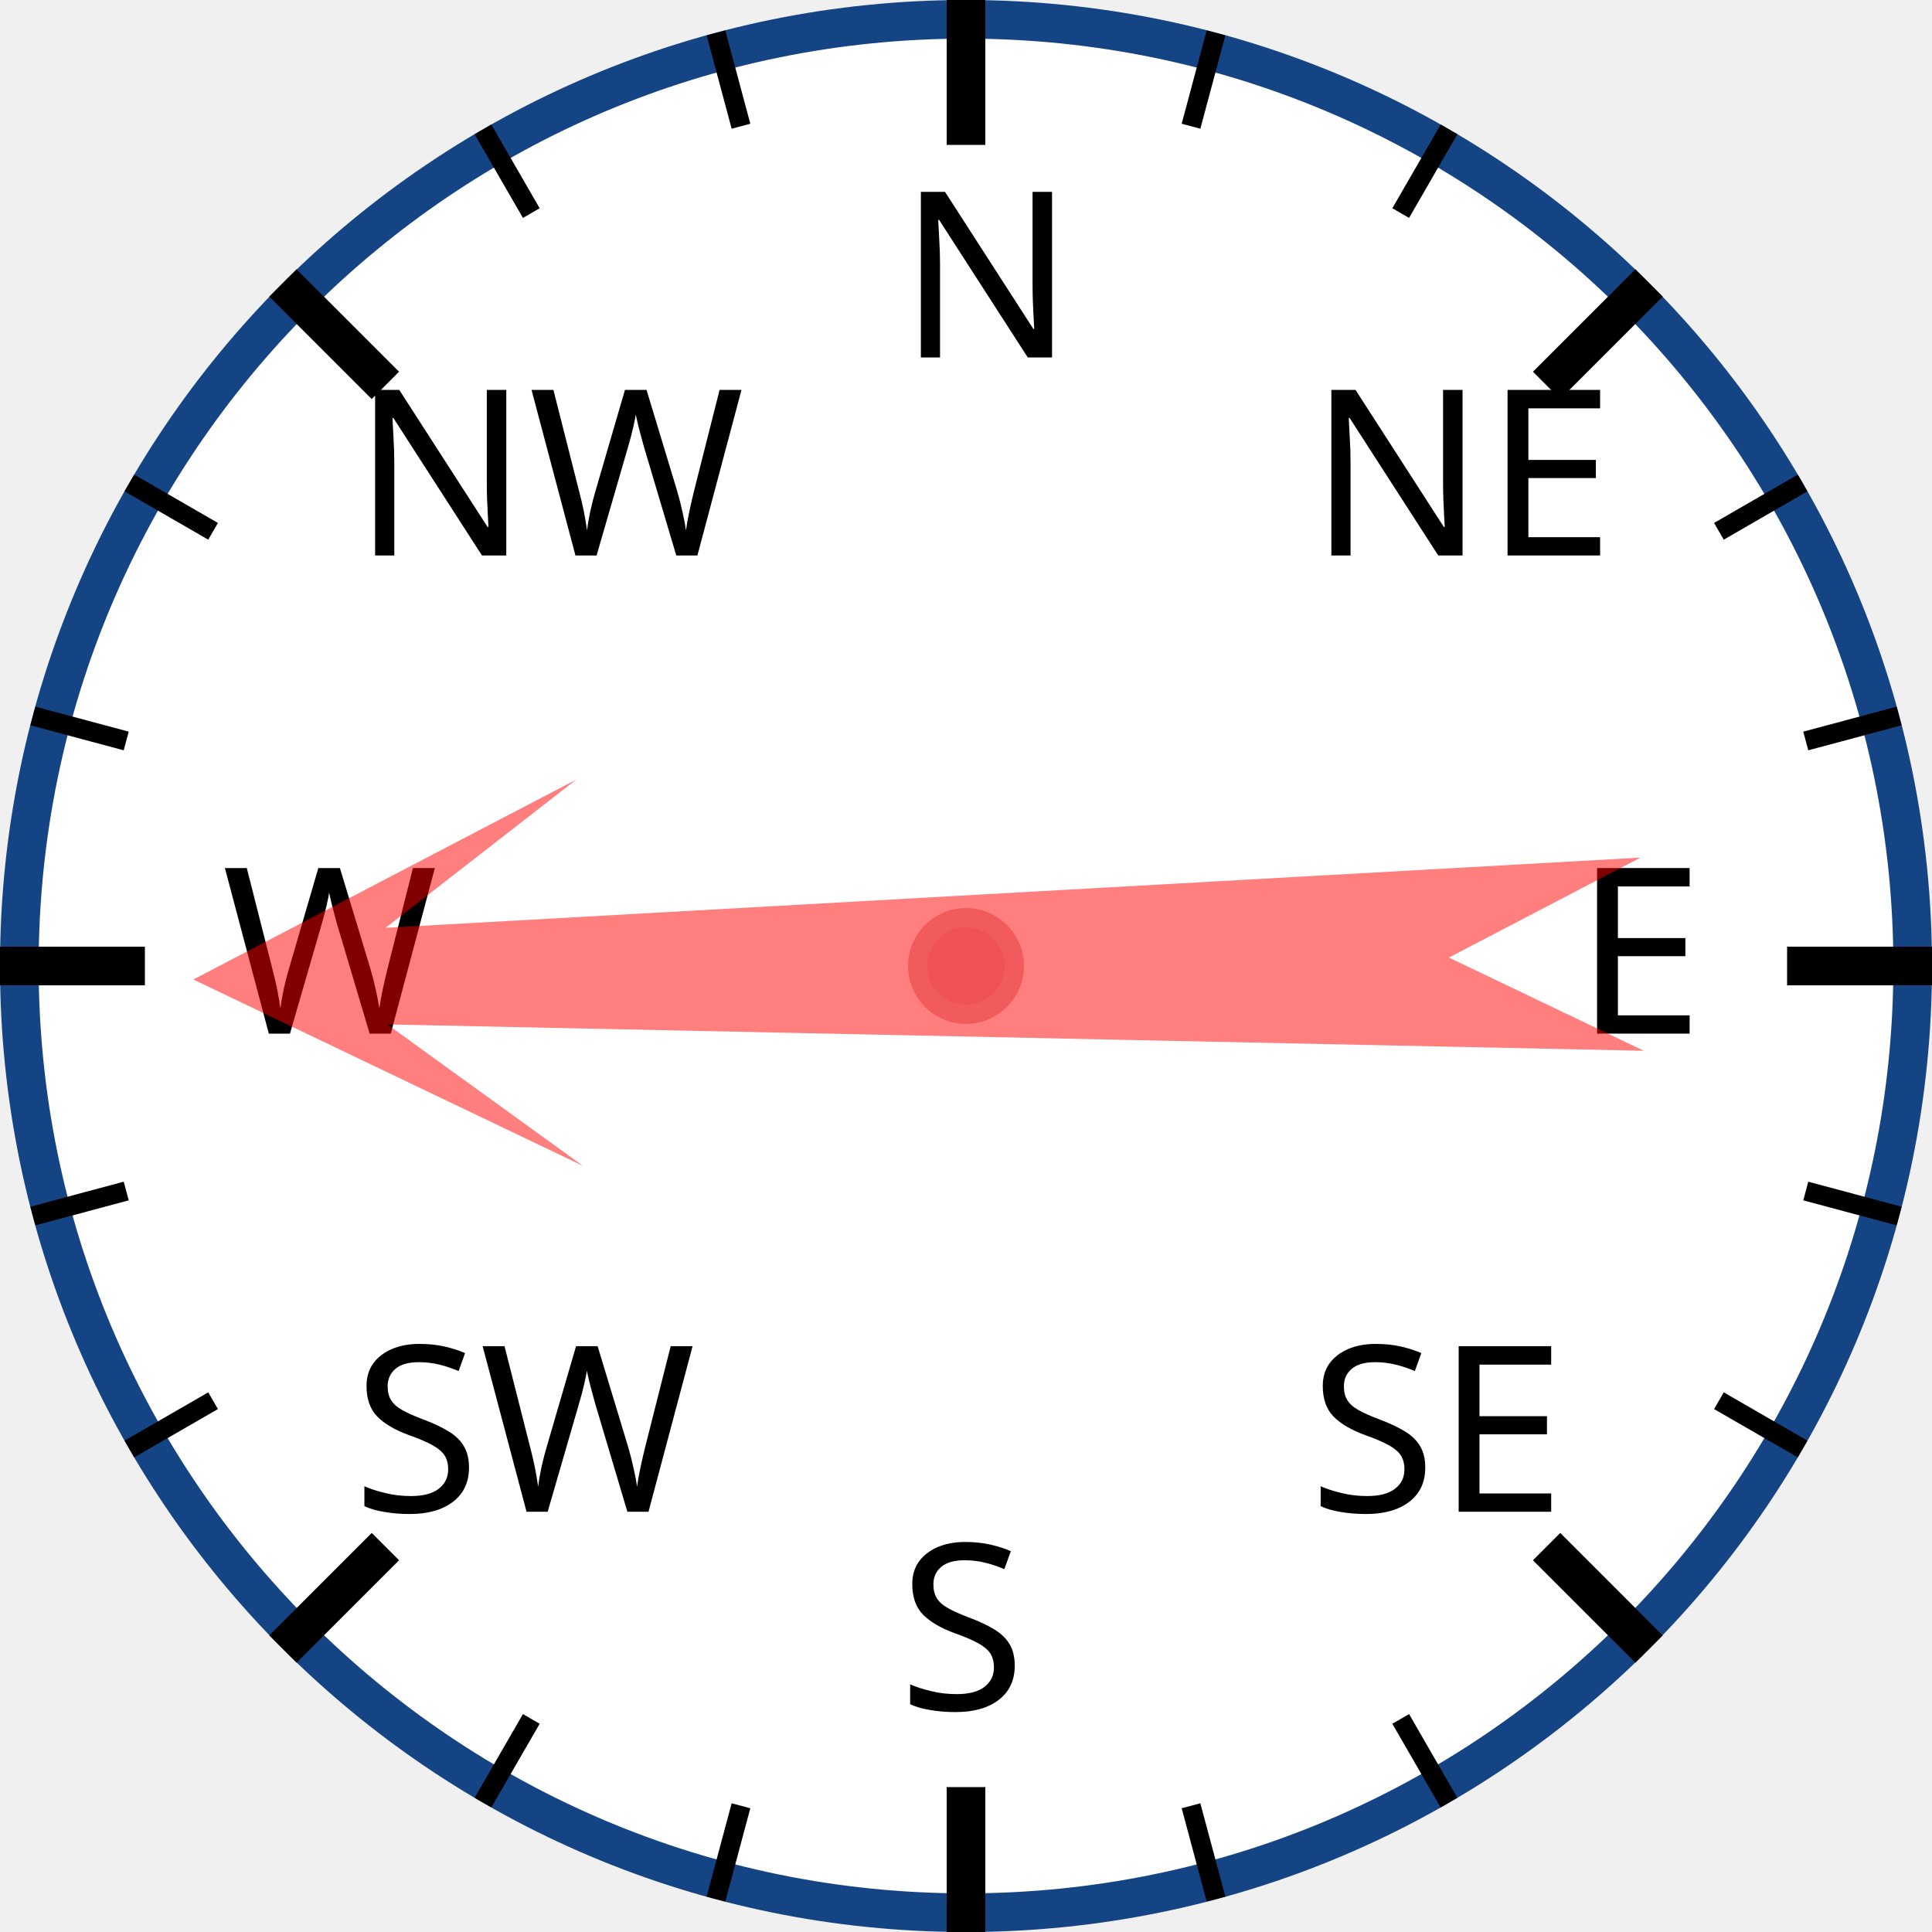
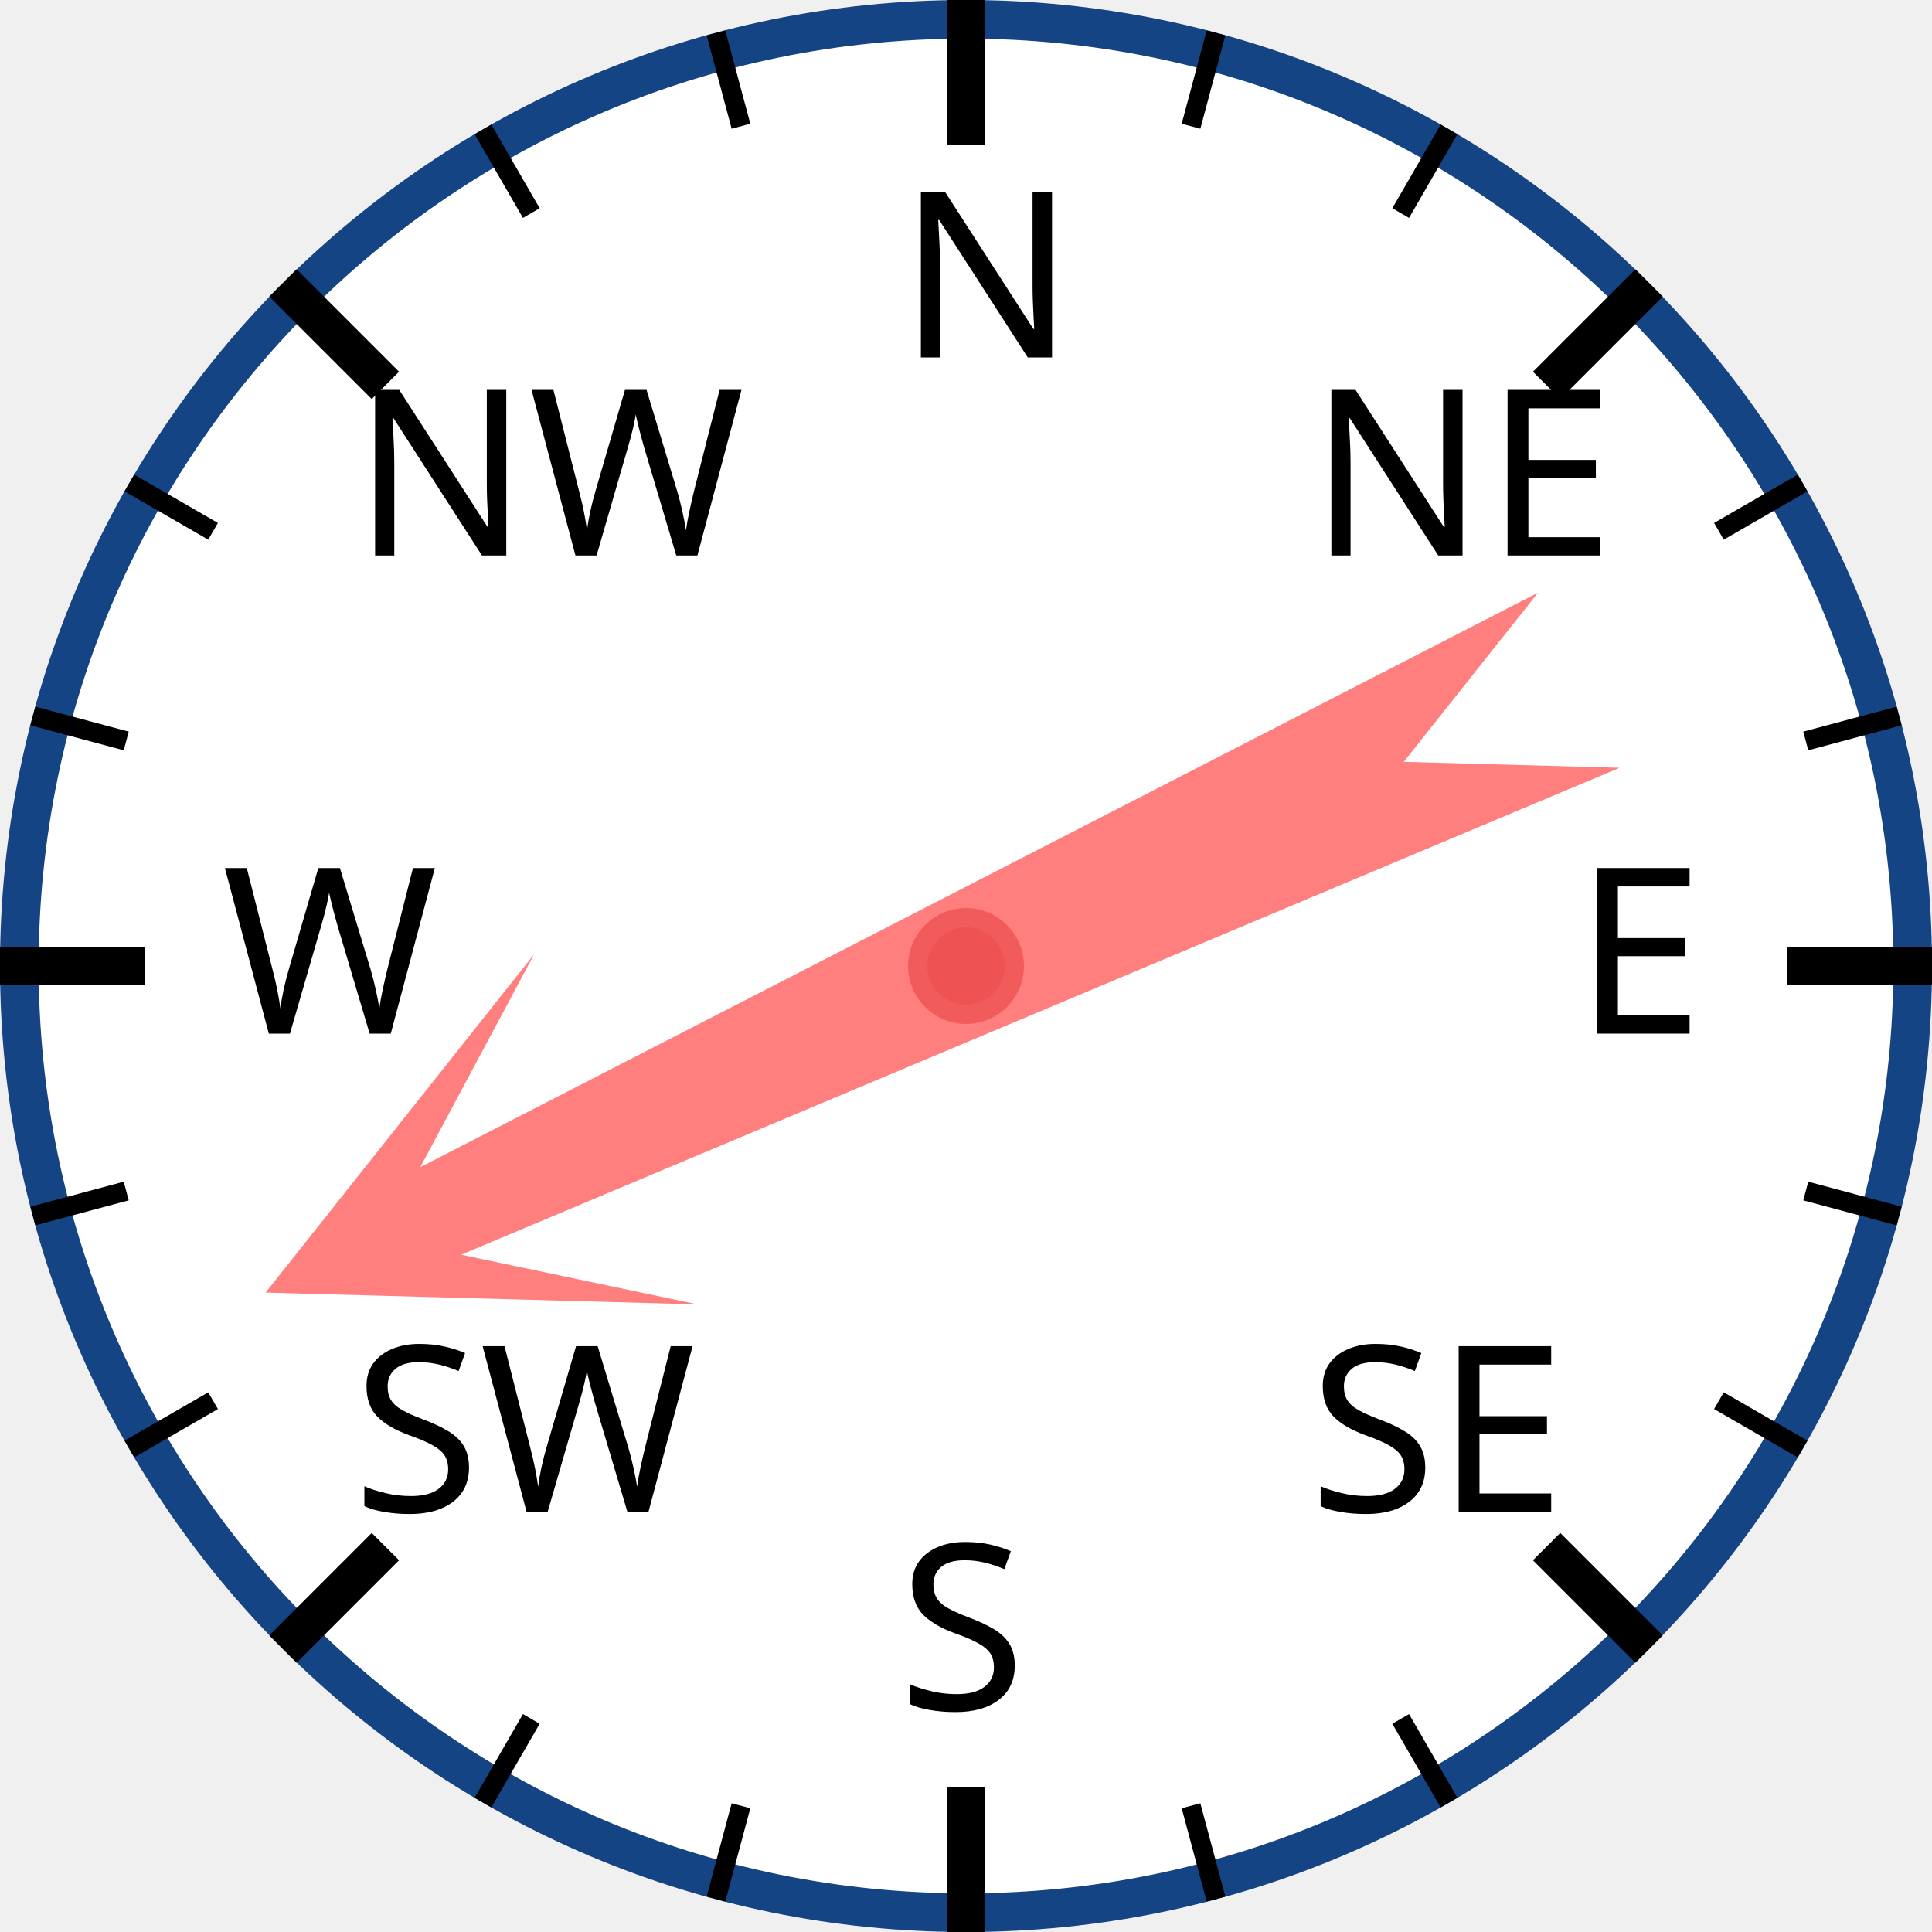
<svg xmlns="http://www.w3.org/2000/svg" width="120px" height="120px" viewBox="0 0 200 200">
  <circle cx="100" cy="100" r="98" style="fill: white; stroke: #154485; stroke-width: 4;" />
  <text x="93.0" y="37.0" style="font-family: sans-serif; font-size: 18pt;">N</text>
  <line x1="100.0" y1="0.0" x2="100.0" y2="15.0" style="stroke: black; stroke-width: 4;" />
  <line x1="74.118" y1="3.407" x2="76.706" y2="13.067" style="stroke: black; stroke-width: 2;" />
  <line x1="50" y1="13.397" x2="55" y2="22.058" style="stroke: black; stroke-width: 2;" />
  <text x="36.503" y="57.503" style="font-family: sans-serif; font-size: 18pt;">NW</text>
  <line x1="29.289" y1="29.289" x2="39.896" y2="39.896" style="stroke: black; stroke-width: 4;" />
  <line x1="13.397" y1="50" x2="22.058" y2="55" style="stroke: black; stroke-width: 2;" />
  <line x1="3.407" y1="74.118" x2="13.067" y2="76.706" style="stroke: black; stroke-width: 2;" />
  <text x="23.0" y="107.0" style="font-family: sans-serif; font-size: 18pt;">W</text>
  <line x1="0.0" y1="100.0" x2="15.0" y2="100.0" style="stroke: black; stroke-width: 4;" />
  <line x1="3.407" y1="125.882" x2="13.067" y2="123.294" style="stroke: black; stroke-width: 2;" />
  <line x1="13.397" y1="150" x2="22.058" y2="145" style="stroke: black; stroke-width: 2;" />
  <text x="36.503" y="156.497" style="font-family: sans-serif; font-size: 18pt;">SW</text>
  <line x1="29.289" y1="170.711" x2="39.896" y2="160.104" style="stroke: black; stroke-width: 4;" />
  <line x1="50" y1="186.603" x2="55" y2="177.942" style="stroke: black; stroke-width: 2;" />
  <line x1="74.118" y1="196.593" x2="76.706" y2="186.933" style="stroke: black; stroke-width: 2;" />
  <text x="93" y="177.0" style="font-family: sans-serif; font-size: 18pt;">S</text>
  <line x1="100" y1="200.0" x2="100" y2="185.0" style="stroke: black; stroke-width: 4;" />
  <line x1="125.882" y1="196.593" x2="123.294" y2="186.933" style="stroke: black; stroke-width: 2;" />
  <line x1="150.0" y1="186.603" x2="145.0" y2="177.942" style="stroke: black; stroke-width: 2;" />
  <text x="135.497" y="156.497" style="font-family: sans-serif; font-size: 18pt;">SE</text>
  <line x1="170.711" y1="170.711" x2="160.104" y2="160.104" style="stroke: black; stroke-width: 4;" />
  <line x1="186.603" y1="150" x2="177.942" y2="145" style="stroke: black; stroke-width: 2;" />
  <line x1="196.593" y1="125.882" x2="186.933" y2="123.294" style="stroke: black; stroke-width: 2;" />
  <text x="163.0" y="107" style="font-family: sans-serif; font-size: 18pt;">E</text>
  <line x1="200.0" y1="100" x2="185.0" y2="100" style="stroke: black; stroke-width: 4;" />
  <line x1="196.593" y1="74.118" x2="186.933" y2="76.706" style="stroke: black; stroke-width: 2;" />
  <line x1="186.603" y1="50" x2="177.942" y2="55" style="stroke: black; stroke-width: 2;" />
  <text x="135.497" y="57.503" style="font-family: sans-serif; font-size: 18pt;">NE</text>
  <line x1="170.711" y1="29.289" x2="160.104" y2="39.896" style="stroke: black; stroke-width: 4;" />
  <line x1="150" y1="13.397" x2="145" y2="22.058" style="stroke: black; stroke-width: 2;" />
  <line x1="125.882" y1="3.407" x2="123.294" y2="13.067" style="stroke: black; stroke-width: 2;" />
-   <polygon points="100 20 120 60 105 40 110 170 100 150 90 170 95 40 80 60" style="fill: red; fill-opacity: 0.5;" transform="rotate(269,100,100)" />
+   <polygon points="100 20 120 60 105 40 110 170 100 150 90 170 95 40 80 60" style="fill: red; fill-opacity: 0.5;" transform="rotate(245,100,100)" />
  <circle cx="100" cy="100" r="5" style="fill: #EE5252; stroke: #F25B5B; stroke-width: 2;" />
</svg>
